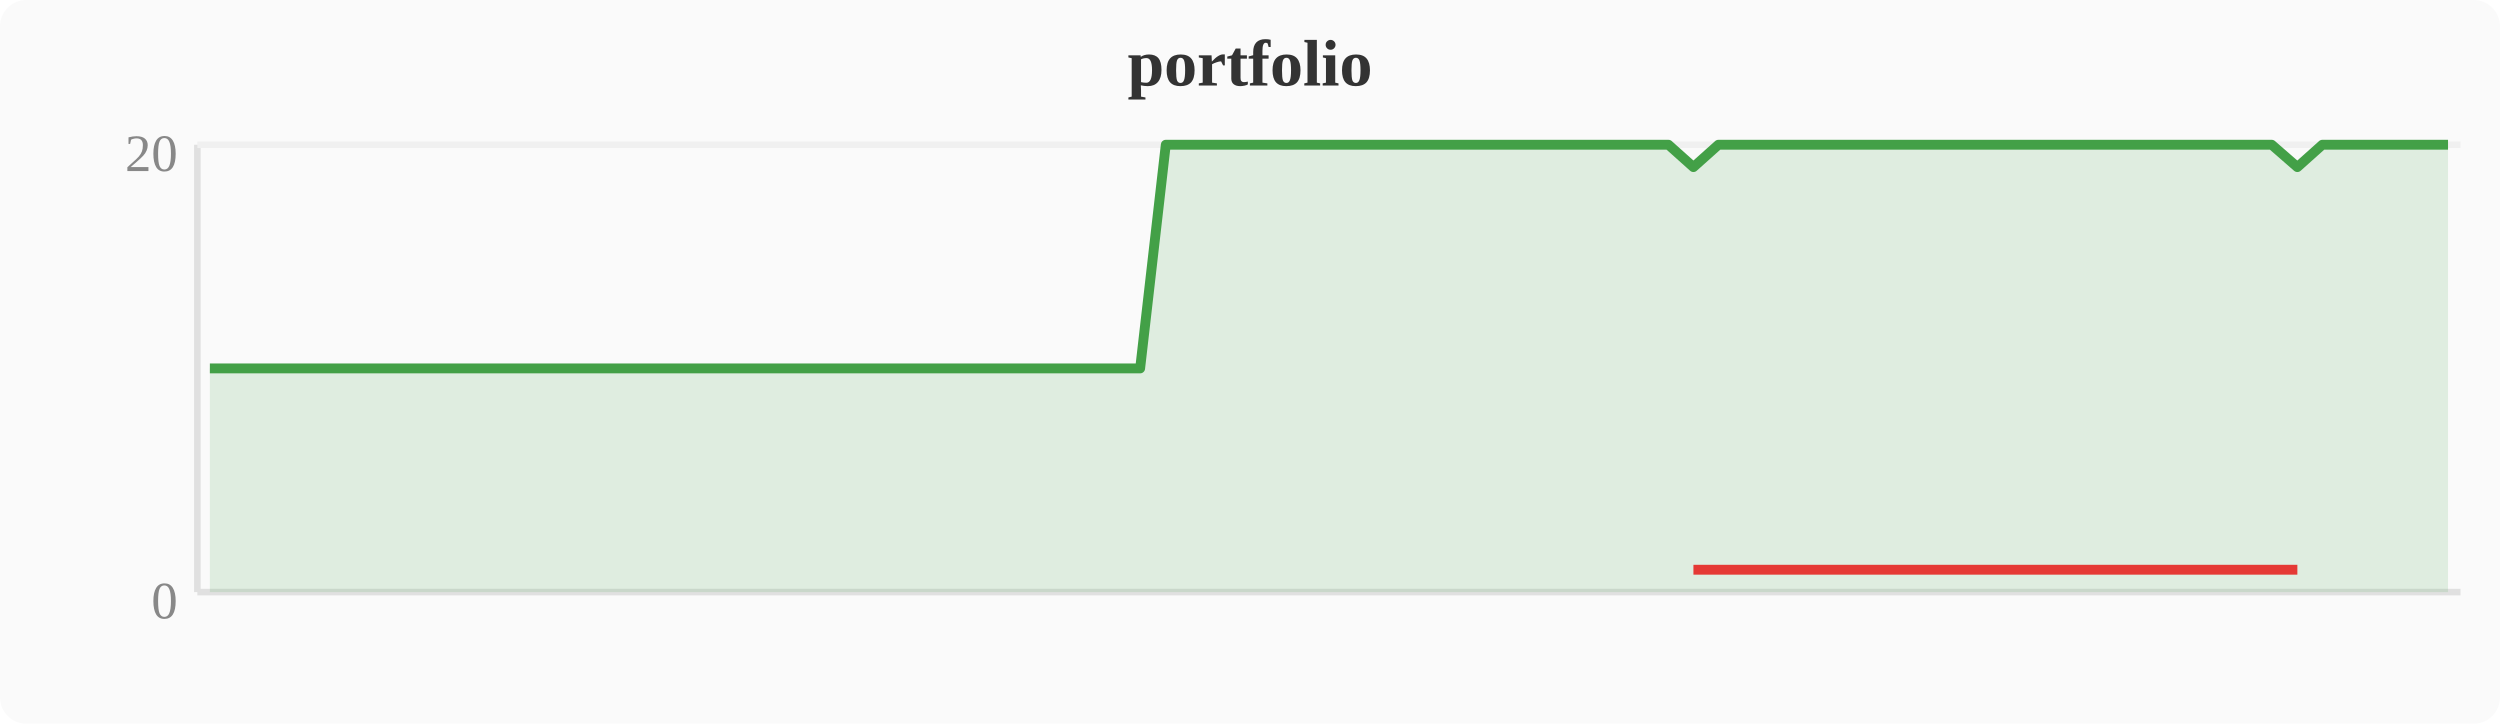
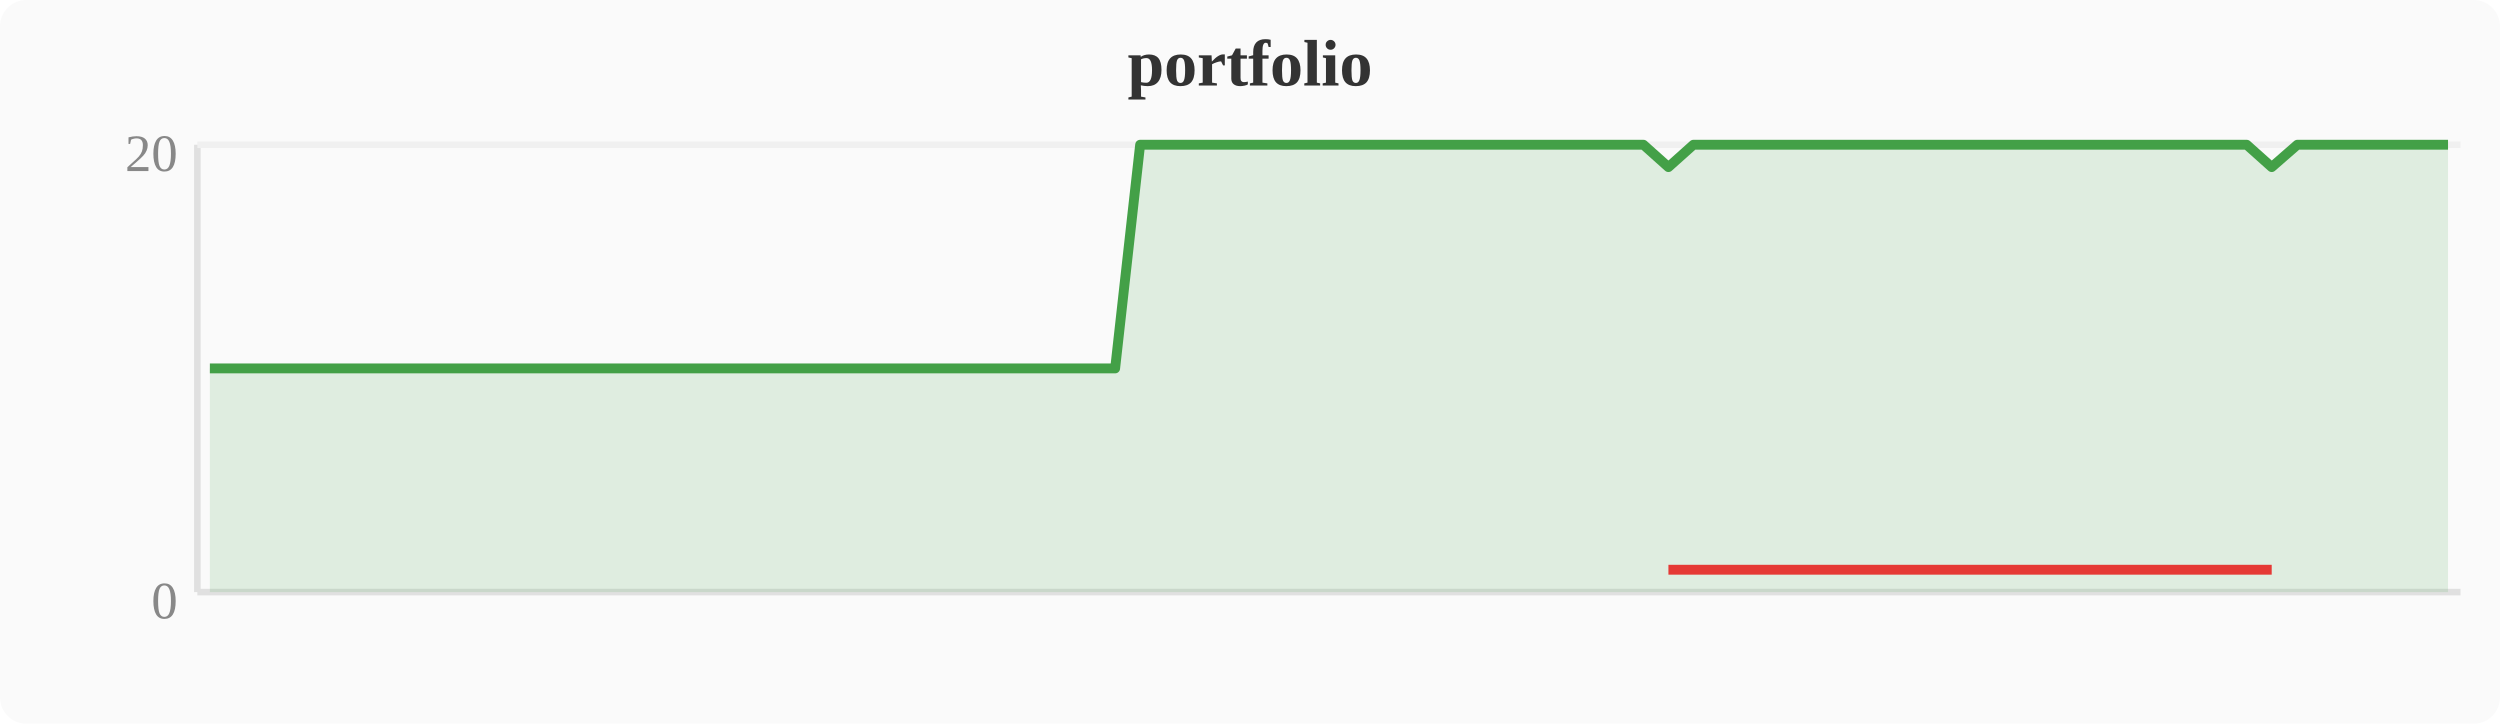
<svg xmlns="http://www.w3.org/2000/svg" width="380" height="110" viewBox="0 0 380 110">
  <rect width="380" height="110" fill="#fafafa" rx="4" />
  <text x="190" y="13" text-anchor="middle" font-size="10" font-weight="bold" fill="#333">portfolio</text>
  <line x1="30" y1="22" x2="30" y2="90" stroke="#e0e0e0" stroke-width="1" />
  <line x1="30" y1="90" x2="374" y2="90" stroke="#e0e0e0" stroke-width="1" />
  <line x1="30" y1="22" x2="374" y2="22" stroke="#f0f0f0" stroke-width="1" />
  <text x="27" y="94" text-anchor="end" font-size="8" fill="#888">0</text>
  <text x="27" y="26" text-anchor="end" font-size="8" fill="#888">20</text>
-   <polygon points="31.9,56.0 35.7,56.0 39.6,56.0 43.4,56.0 47.2,56.0 51.0,56.0 54.8,56.0 58.7,56.0 62.5,56.0 66.3,56.0 70.1,56.0 74.0,56.0 77.8,56.0 81.6,56.0 85.4,56.0 89.2,56.0 93.1,56.0 96.9,56.0 100.7,56.0 104.5,56.0 108.4,56.0 112.2,56.0 116.0,56.0 119.8,56.0 123.6,56.0 127.5,56.0 131.3,56.0 135.1,56.0 138.9,56.0 142.8,56.0 146.6,56.0 150.4,56.0 154.2,56.0 158.0,56.0 161.9,56.0 165.7,56.0 169.5,56.0 173.3,56.0 177.2,22.0 181.0,22.0 184.8,22.0 188.6,22.0 192.4,22.0 196.3,22.0 200.1,22.0 203.9,22.0 207.7,22.0 211.6,22.0 215.4,22.0 219.2,22.0 223.0,22.0 226.8,22.0 230.7,22.0 234.5,22.0 238.3,22.0 242.1,22.0 246.0,22.0 249.8,22.0 253.6,22.0 257.4,25.4 261.2,22.0 265.1,22.0 268.9,22.0 272.7,22.0 276.5,22.0 280.4,22.0 284.2,22.0 288.0,22.0 291.8,22.0 295.6,22.0 299.5,22.0 303.3,22.0 307.1,22.0 310.9,22.0 314.8,22.0 318.6,22.0 322.4,22.0 326.2,22.0 330.0,22.0 333.9,22.0 337.7,22.0 341.5,22.0 345.3,22.0 349.2,25.4 353.0,22.0 356.8,22.0 360.6,22.0 364.4,22.0 368.3,22.0 372.1,22.0 372.1,90 31.9,90" fill="#43a047" opacity="0.15" />
-   <polyline points="31.9,56.0 35.7,56.0 39.6,56.0 43.4,56.0 47.2,56.0 51.0,56.0 54.8,56.0 58.7,56.0 62.5,56.0 66.3,56.0 70.1,56.0 74.0,56.0 77.8,56.0 81.6,56.0 85.4,56.0 89.2,56.0 93.1,56.0 96.9,56.0 100.7,56.0 104.5,56.0 108.4,56.0 112.2,56.0 116.0,56.0 119.8,56.0 123.6,56.0 127.5,56.0 131.3,56.0 135.1,56.0 138.9,56.0 142.8,56.0 146.6,56.0 150.4,56.0 154.2,56.0 158.0,56.0 161.9,56.0 165.7,56.0 169.5,56.0 173.3,56.0 177.2,22.0 181.0,22.0 184.8,22.0 188.6,22.0 192.4,22.0 196.3,22.0 200.1,22.0 203.9,22.0 207.7,22.0 211.6,22.0 215.4,22.0 219.2,22.0 223.0,22.0 226.8,22.0 230.7,22.0 234.5,22.0 238.3,22.0 242.1,22.0 246.0,22.0 249.8,22.0 253.6,22.0 257.4,25.4 261.2,22.0 265.1,22.0 268.9,22.0 272.7,22.0 276.5,22.0 280.4,22.0 284.2,22.0 288.0,22.0 291.8,22.0 295.6,22.0 299.5,22.0 303.3,22.0 307.1,22.0 310.9,22.0 314.8,22.0 318.6,22.0 322.4,22.0 326.2,22.0 330.0,22.0 333.9,22.0 337.7,22.0 341.5,22.0 345.3,22.0 349.2,25.4 353.0,22.0 356.8,22.0 360.6,22.0 364.4,22.0 368.3,22.0 372.1,22.0" fill="none" stroke="#43a047" stroke-width="1.5" stroke-linejoin="round" />
-   <polyline points="257.4,86.6 349.2,86.6" fill="none" stroke="#e53935" stroke-width="1.5" stroke-linejoin="round" />
+   <polygon points="31.9,56.0 35.7,56.0 39.6,56.0 43.4,56.0 47.2,56.0 51.0,56.0 54.8,56.0 58.7,56.0 62.5,56.0 66.3,56.0 70.1,56.0 74.0,56.0 77.8,56.0 81.6,56.0 85.4,56.0 89.2,56.0 93.1,56.0 96.9,56.0 100.7,56.0 104.5,56.0 108.4,56.0 112.2,56.0 116.0,56.0 119.8,56.0 123.6,56.0 127.5,56.0 131.3,56.0 135.1,56.0 138.9,56.0 142.8,56.0 146.6,56.0 150.4,56.0 154.2,56.0 158.0,56.0 161.9,56.0 165.7,56.0 169.5,56.0 173.3,22.0 177.2,22.0 181.0,22.0 184.8,22.0 188.6,22.0 192.4,22.0 196.3,22.0 200.1,22.0 203.9,22.0 207.7,22.0 211.6,22.0 215.4,22.0 219.2,22.0 223.0,22.0 226.8,22.0 230.7,22.0 234.5,22.0 238.3,22.0 242.1,22.0 246.0,22.0 249.8,22.0 253.6,25.4 257.4,22.0 261.2,22.0 265.1,22.0 268.9,22.0 272.7,22.0 276.5,22.0 280.4,22.0 284.2,22.0 288.0,22.0 291.8,22.0 295.6,22.0 299.5,22.0 303.3,22.0 307.1,22.0 310.9,22.0 314.8,22.0 318.6,22.0 322.4,22.0 326.2,22.0 330.0,22.0 333.9,22.0 337.7,22.0 341.5,22.0 345.3,25.4 349.2,22.0 353.0,22.0 356.8,22.0 360.6,22.0 364.4,22.0 368.3,22.0 372.1,22.0 372.1,90 31.9,90" fill="#43a047" opacity="0.15" />
+   <polyline points="31.9,56.0 35.7,56.0 39.6,56.0 43.4,56.0 47.2,56.0 51.0,56.0 54.8,56.0 58.7,56.0 62.5,56.0 66.3,56.0 70.1,56.0 74.0,56.0 77.8,56.0 81.6,56.0 85.4,56.0 89.2,56.0 93.1,56.0 96.9,56.0 100.7,56.0 104.5,56.0 108.4,56.0 112.2,56.0 116.0,56.0 119.8,56.0 123.6,56.0 127.5,56.0 131.3,56.0 135.1,56.0 138.9,56.0 142.8,56.0 146.6,56.0 150.4,56.0 154.2,56.0 158.0,56.0 161.9,56.0 165.7,56.0 169.5,56.0 173.3,22.0 177.2,22.0 181.0,22.0 184.8,22.0 188.6,22.0 192.4,22.0 196.3,22.0 200.1,22.0 203.9,22.0 207.7,22.0 211.6,22.0 215.4,22.0 219.2,22.0 223.0,22.0 226.8,22.0 230.7,22.0 234.5,22.0 238.3,22.0 242.1,22.0 246.0,22.0 249.8,22.0 253.6,25.4 257.4,22.0 261.2,22.0 265.1,22.0 268.9,22.0 272.7,22.0 276.5,22.0 280.4,22.0 284.2,22.0 288.0,22.0 291.8,22.0 295.6,22.0 299.5,22.0 303.3,22.0 307.1,22.0 310.9,22.0 314.8,22.0 318.6,22.0 322.4,22.0 326.2,22.0 330.0,22.0 333.9,22.0 337.7,22.0 341.5,22.0 345.3,25.4 349.2,22.0 353.0,22.0 356.8,22.0 360.6,22.0 364.4,22.0 368.3,22.0 372.1,22.0" fill="none" stroke="#43a047" stroke-width="1.5" stroke-linejoin="round" />
+   <polyline points="253.6,86.6 345.3,86.6" fill="none" stroke="#e53935" stroke-width="1.5" stroke-linejoin="round" />
</svg>
